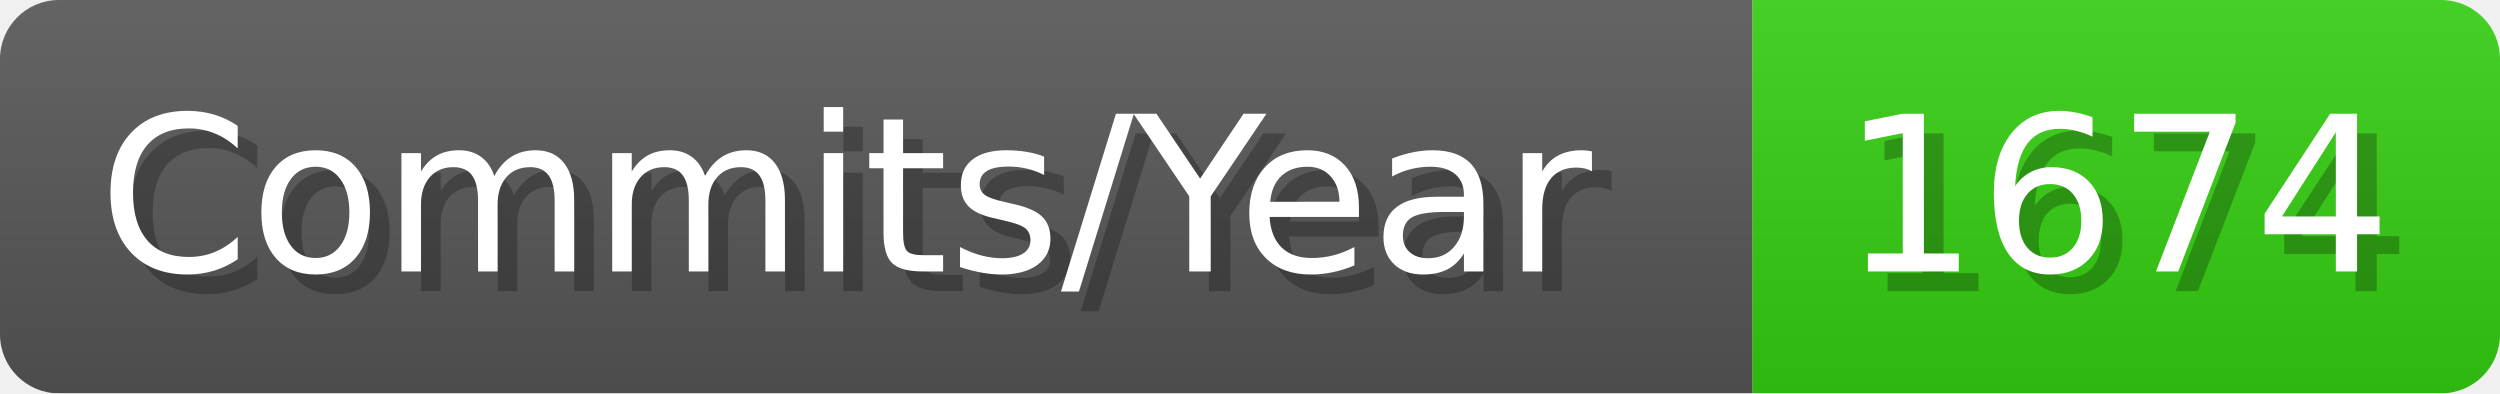
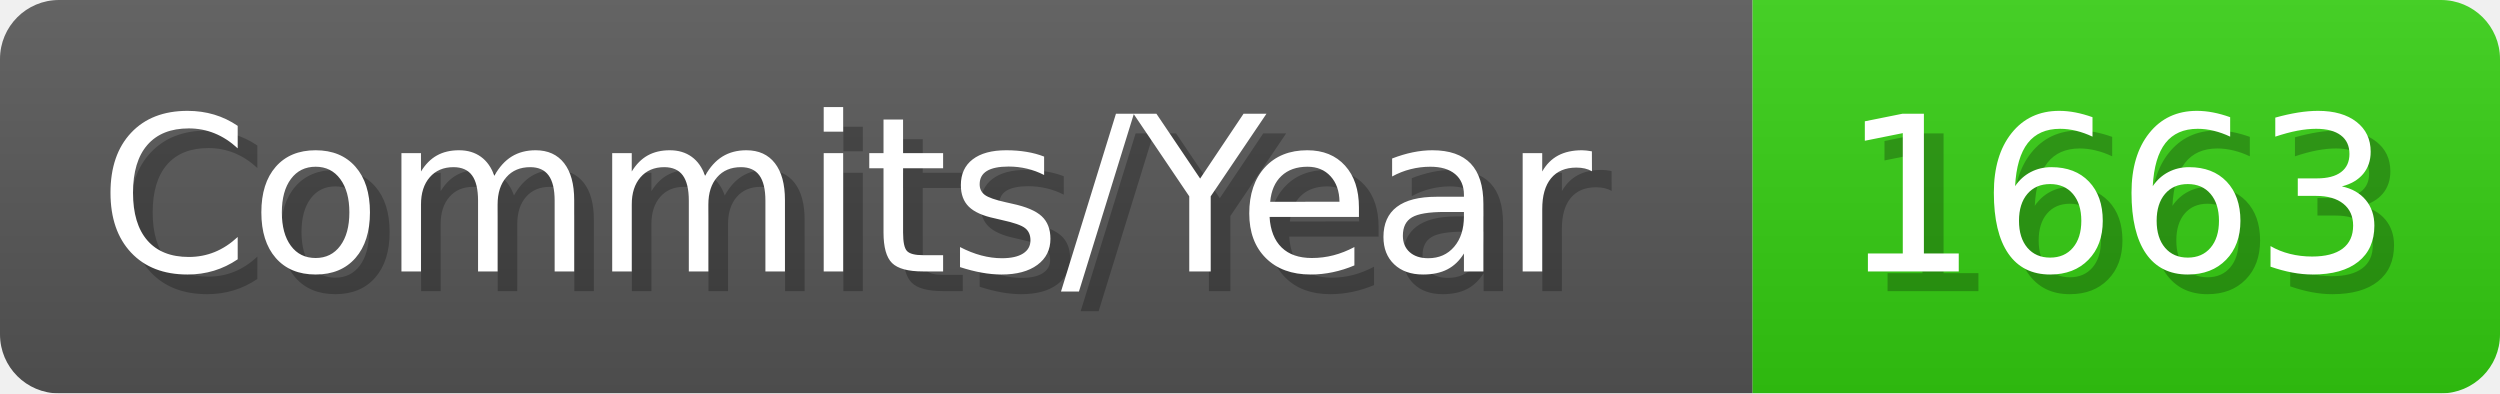
- <svg xmlns="http://www.w3.org/2000/svg" width="127.1" height="20" viewBox="0 0 1271 200" role="img" aria-label="Commits/Year: 1674">
+ <svg xmlns="http://www.w3.org/2000/svg" width="127.1" height="20" viewBox="0 0 1271 200" role="img" aria-label="Commits/Year: 1663">
  <linearGradient id="aUPdi" x2="0" y2="100%">
    <stop offset="0" stop-opacity=".1" stop-color="#EEE" />
    <stop offset="1" stop-opacity=".1" />
  </linearGradient>
  <mask id="WfAiQ">
    <rect width="1271" height="200" rx="30" fill="#FFF" />
  </mask>
  <g mask="url(#WfAiQ)">
    <rect width="891" height="200" fill="#555" />
    <rect width="380" height="200" fill="#3C1" x="891" />
    <rect width="1271" height="200" fill="url(#aUPdi)" />
  </g>
  <g aria-hidden="true" fill="#fff" text-anchor="start" font-family="Verdana,DejaVu Sans,sans-serif" font-size="110">
    <text x="60" y="148" textLength="791" fill="#000" opacity="0.25">Commits/Year</text>
    <text x="50" y="138" textLength="791">Commits/Year</text>
-     <text x="946" y="148" textLength="280" fill="#000" opacity="0.25">1674</text>
-     <text x="936" y="138" textLength="280">1674</text>
+     <text x="946" y="148" textLength="280" fill="#000" opacity="0.25">1663</text>
+     <text x="936" y="138" textLength="280">1663</text>
  </g>
</svg>
